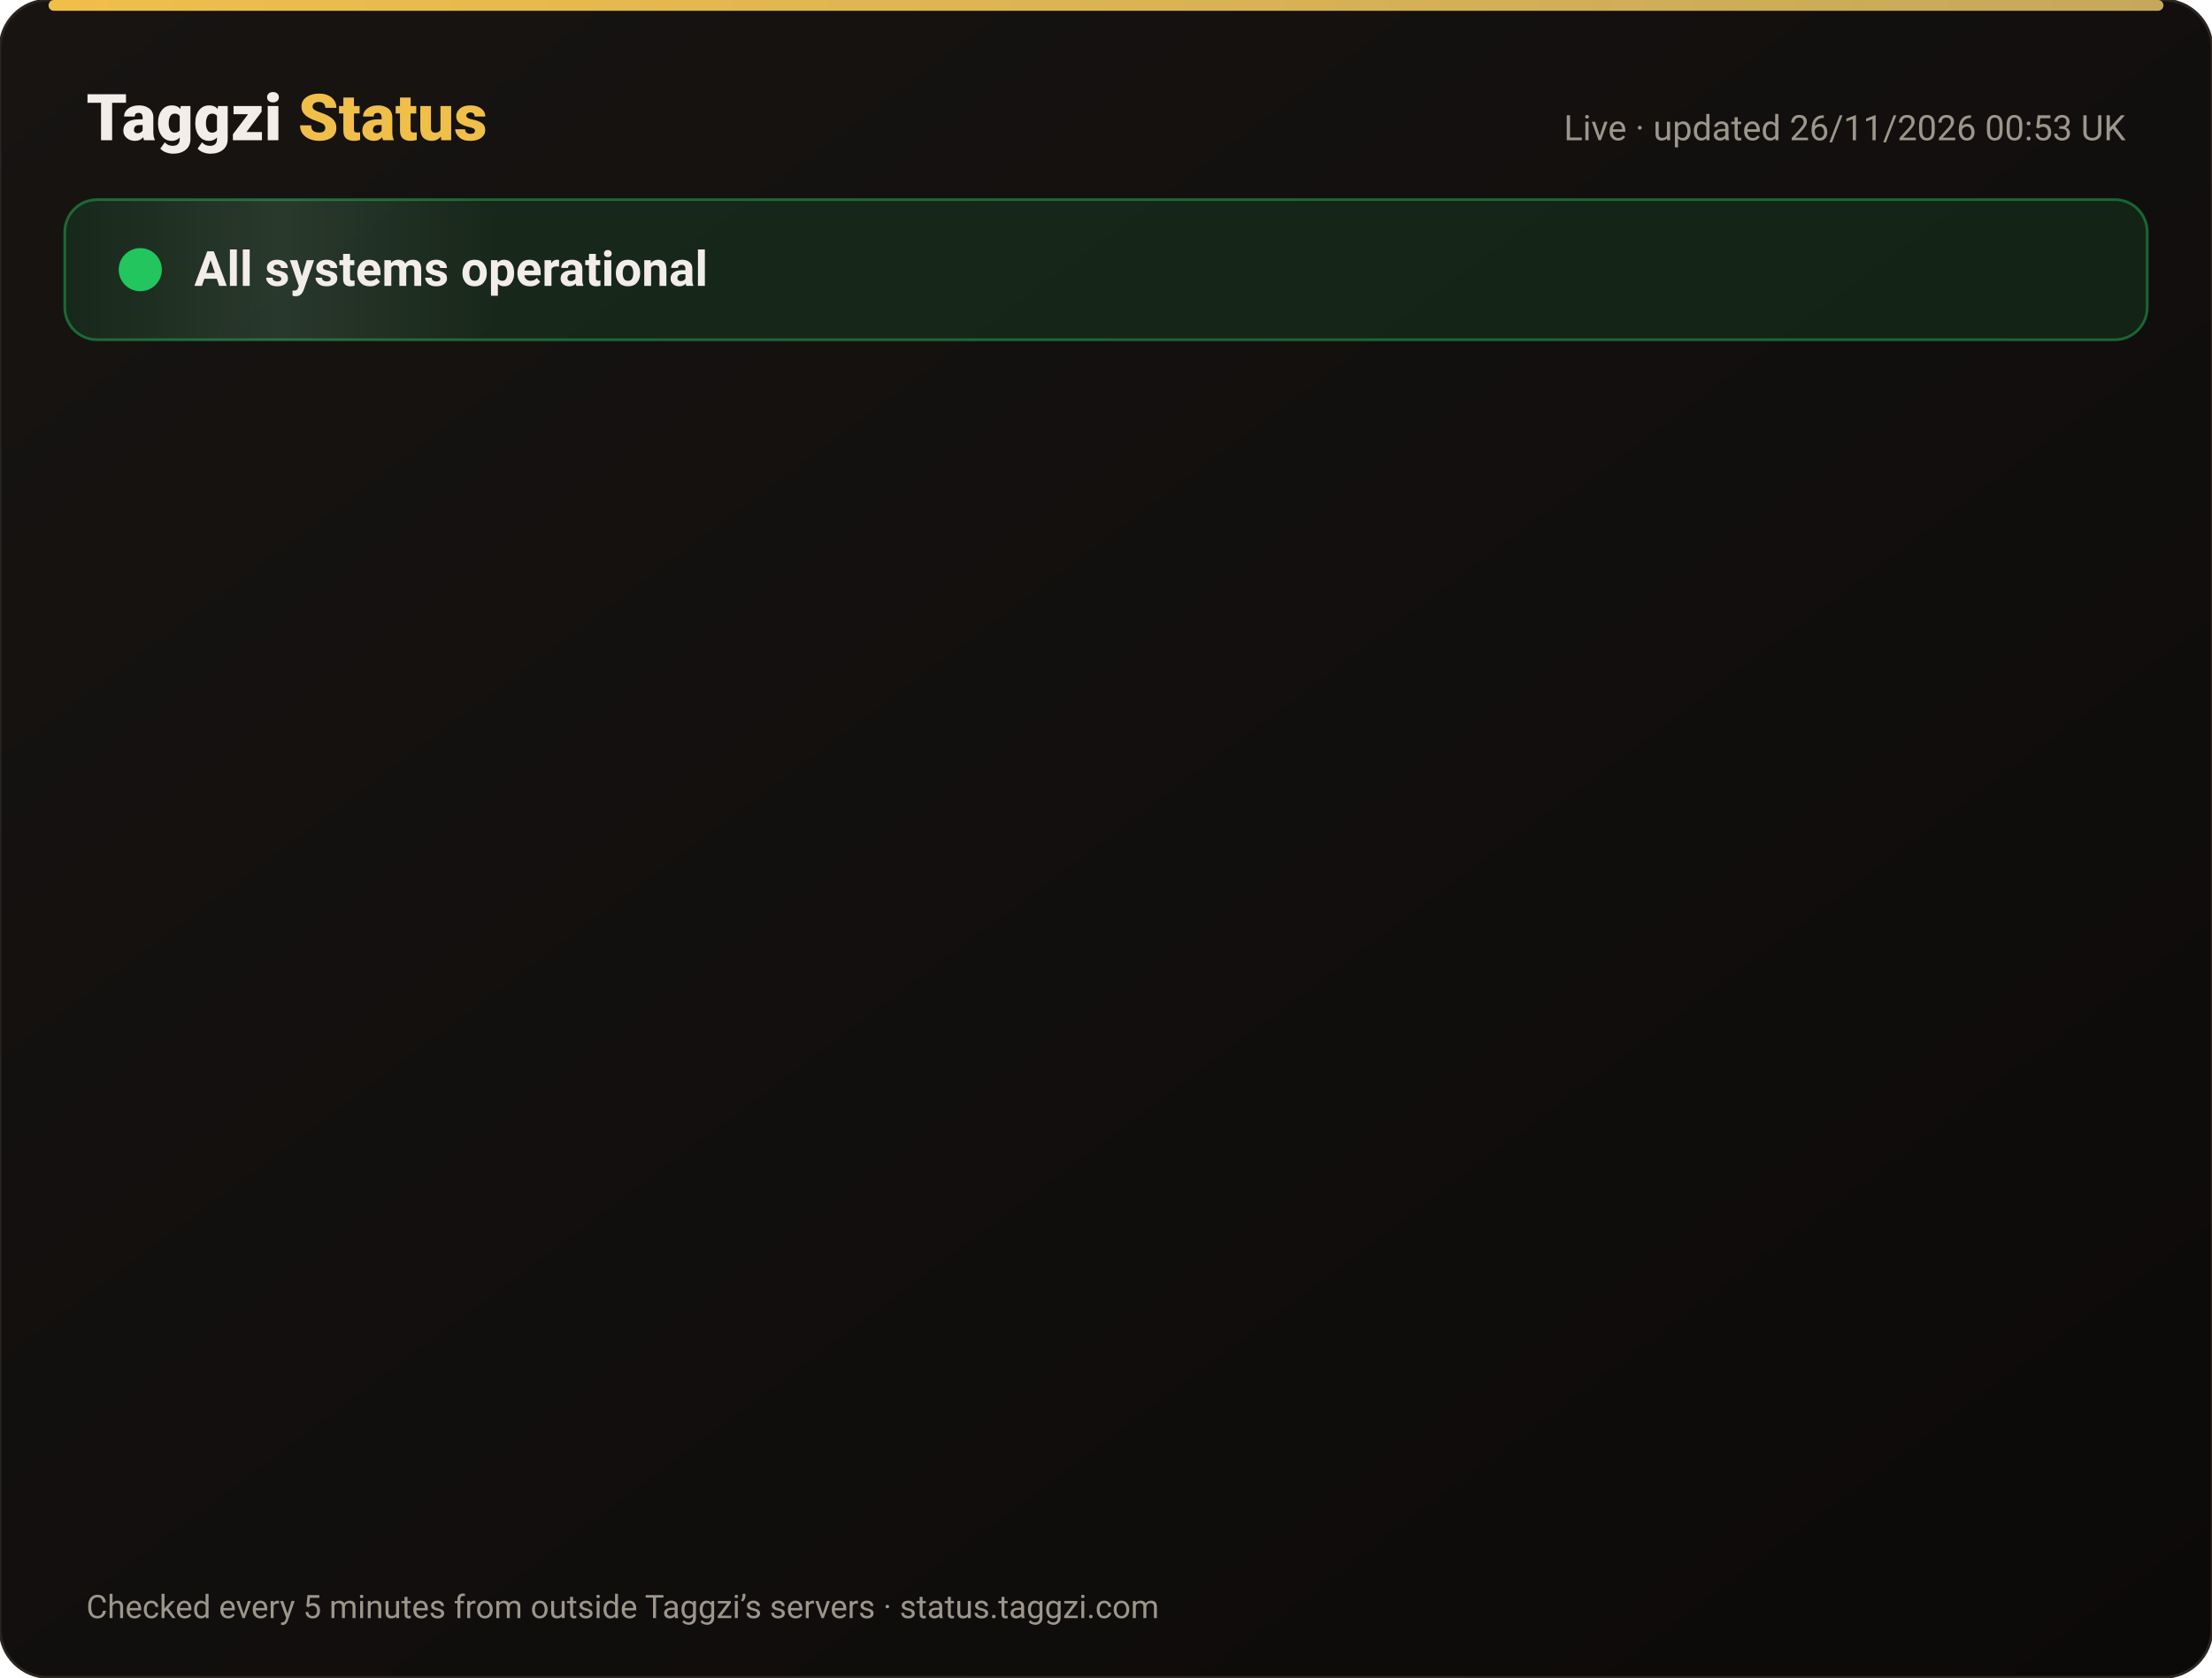
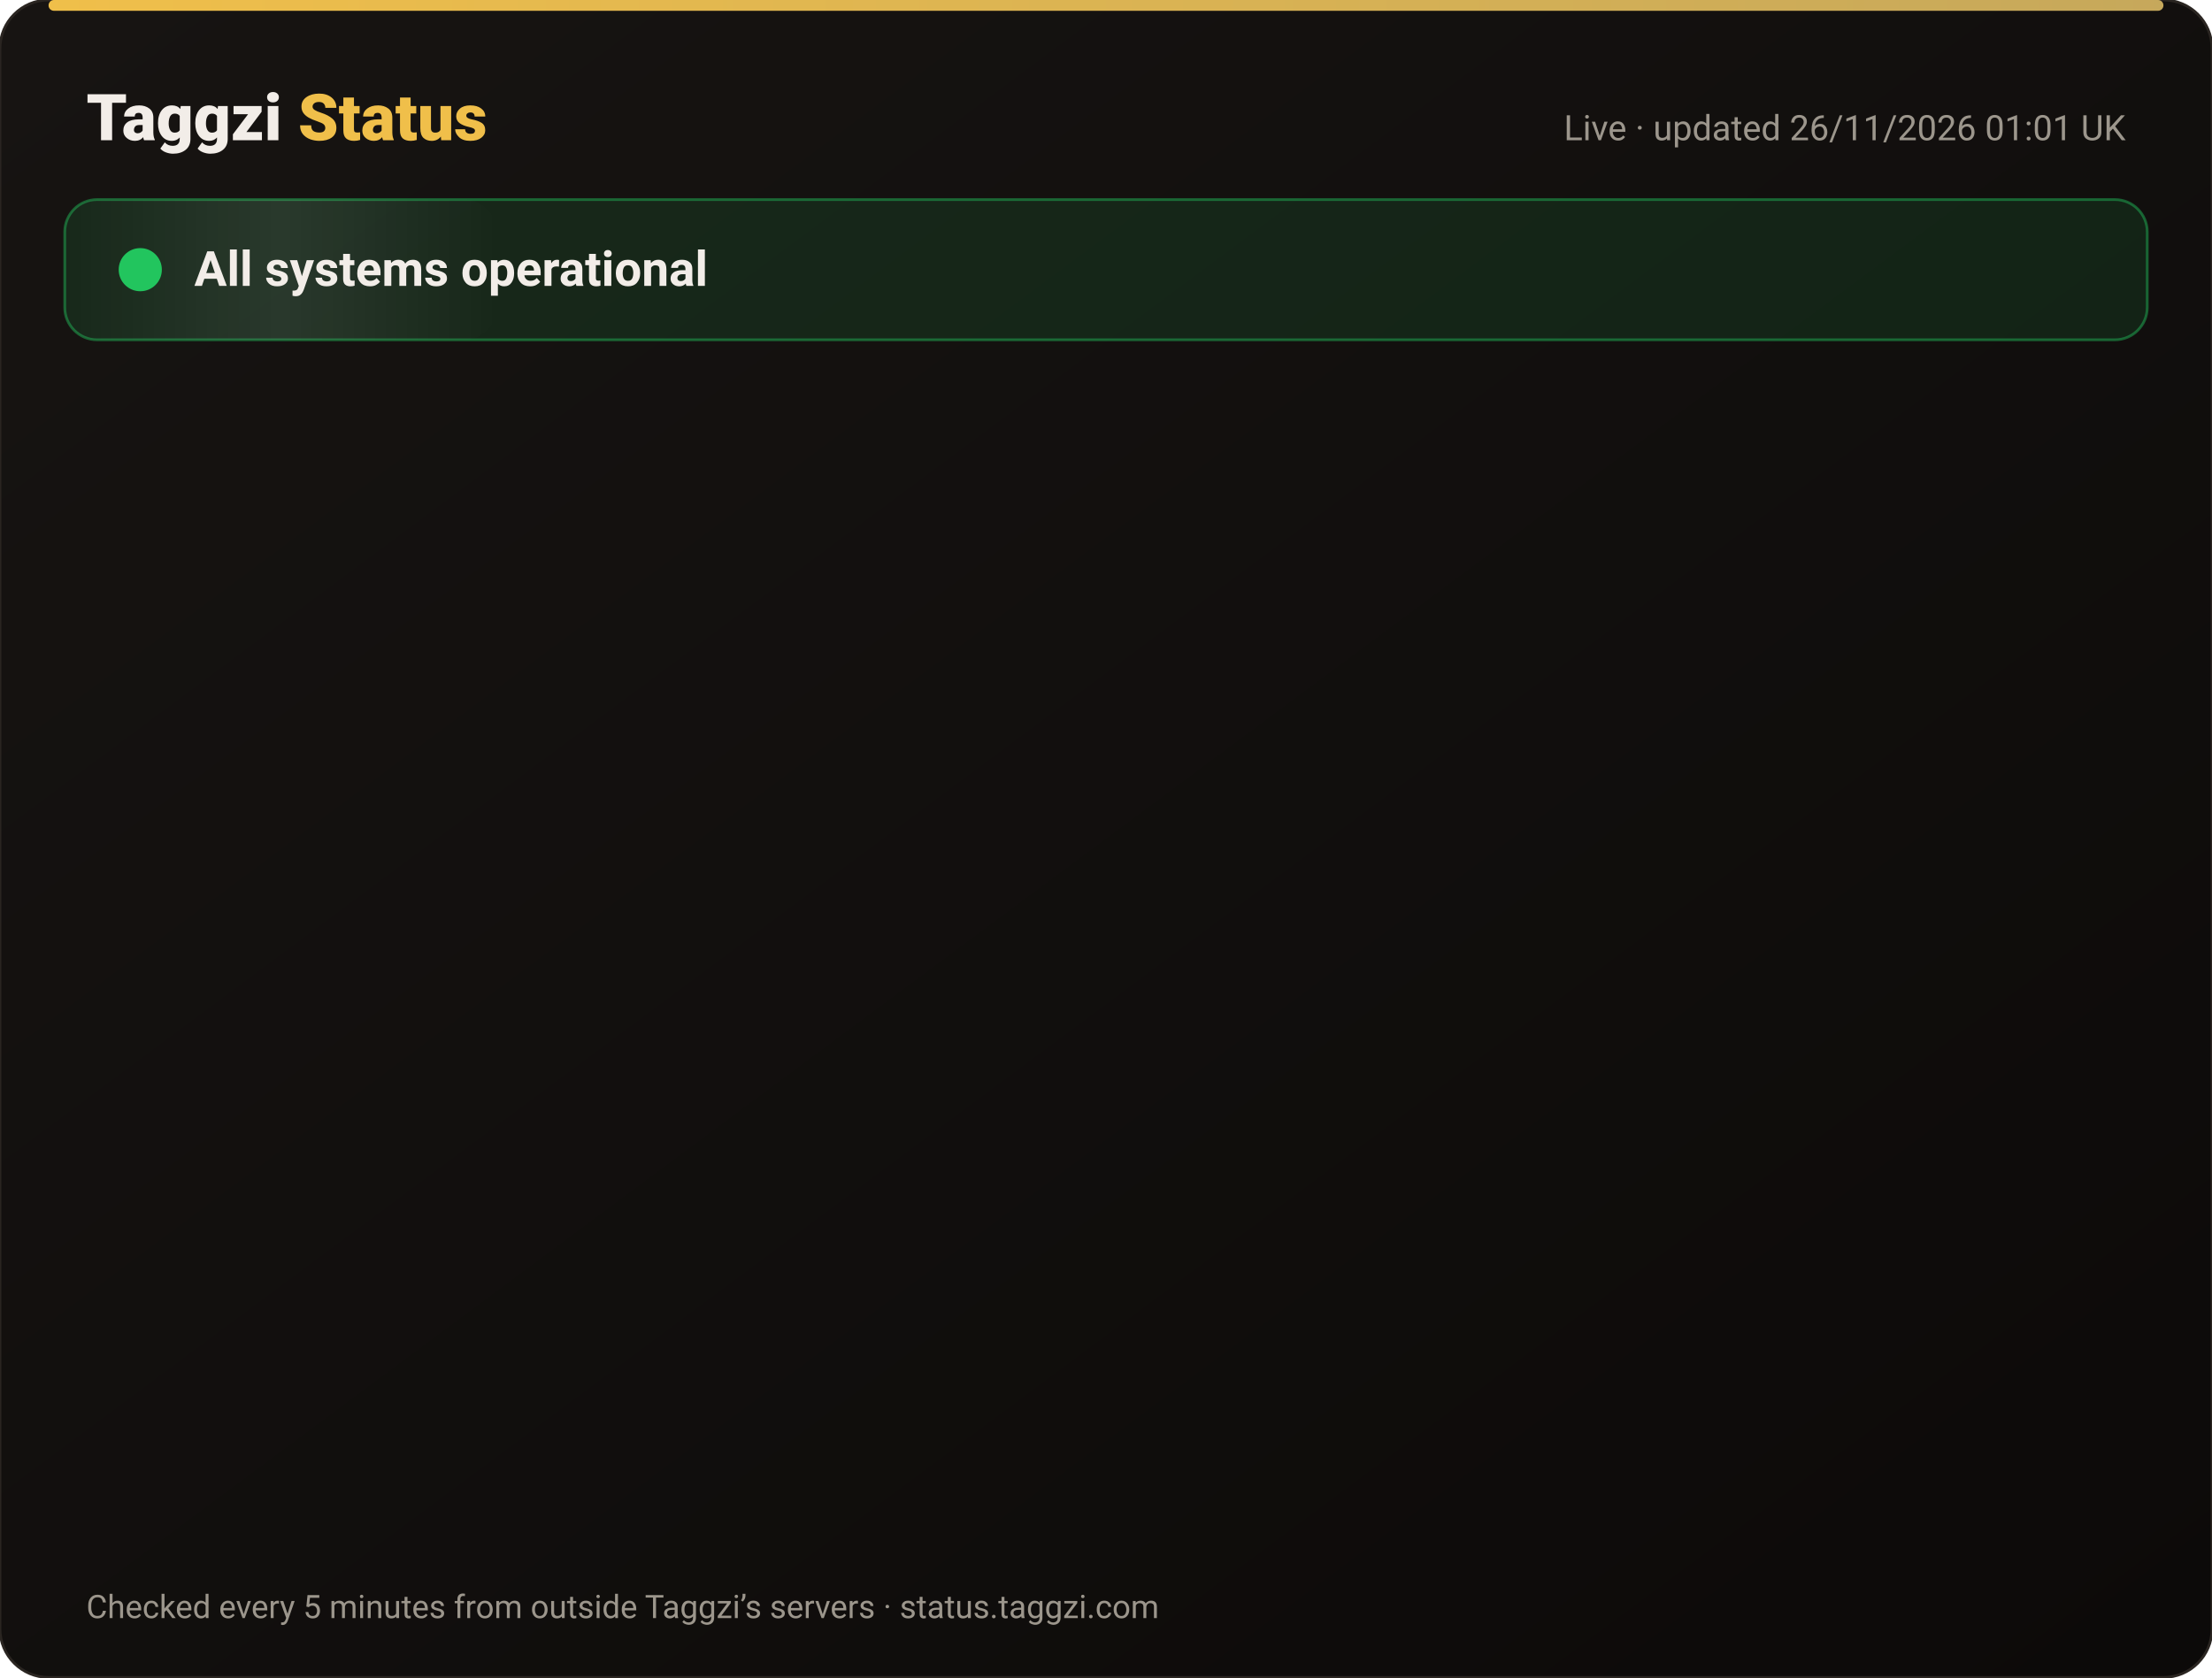
<svg xmlns="http://www.w3.org/2000/svg" width="820" height="622" viewBox="0 0 820 622" font-family="-apple-system,Segoe UI,Roboto,Helvetica,Arial,sans-serif">
  <defs>
    <linearGradient id="bg" x1="0" y1="0" x2="1" y2="1">
      <stop offset="0" stop-color="#171412" />
      <stop offset="1" stop-color="#0C0A09" />
    </linearGradient>
    <linearGradient id="gold" x1="0" x2="1">
      <stop offset="0" stop-color="#F0BF4A" />
      <stop offset="1" stop-color="#c6a85b" />
    </linearGradient>
    <linearGradient id="shine" x1="0" x2="1">
      <stop offset="0" stop-color="#fff" stop-opacity="0" />
      <stop offset=".5" stop-color="#fff" stop-opacity=".08" />
      <stop offset="1" stop-color="#fff" stop-opacity="0" />
    </linearGradient>
  </defs>
  <rect width="820" height="622" rx="18" fill="url(#bg)" stroke="#2a2521" />
  <rect x="18" y="0" width="784" height="4" rx="2" fill="url(#gold)" />
  <text x="32" y="52" font-size="24" font-weight="800" fill="#F2EDE8">Taggzi <tspan fill="#F0BF4A">Status</tspan>
  </text>
-   <text x="788" y="52" font-size="13" fill="#9C968C" text-anchor="end">Live · updated 26/11/2026 00:53 UK</text>
+   <text x="788" y="52" font-size="13" fill="#9C968C" text-anchor="end">Live · updated 26/11/2026 01:01 UK</text>
  <rect x="24" y="74" width="772" height="52" rx="12" fill="#22c55e" fill-opacity=".12" stroke="#22c55e" stroke-opacity=".45" />
  <rect x="24" y="74" width="160" height="52" rx="12" fill="url(#shine)">
    <animate attributeName="x" from="-160" to="820" dur="4s" repeatCount="indefinite" />
  </rect>
  <circle cx="52" cy="100" r="7" fill="#22c55e" />
  <circle cx="52" cy="100" r="7" fill="none" stroke="#22c55e" stroke-width="2">
    <animate attributeName="r" values="7;15;7" dur="2s" repeatCount="indefinite" />
    <animate attributeName="opacity" values=".9;0;.9" dur="2s" repeatCount="indefinite" />
  </circle>
  <text x="72" y="106" font-size="18" font-weight="700" fill="#F2EDE8">All systems operational</text>
  <g opacity="0">
    <animate attributeName="opacity" from="0" to="1" begin="0.00s" dur=".6s" fill="freeze" />
    <line x1="32" y1="188" x2="788" y2="188" stroke="#2a2521" />
    <circle cx="44" cy="166" r="6" fill="#22c55e">
      <animate attributeName="opacity" values="1;.45;1" dur="2.4s" begin="0.00s" repeatCount="indefinite" />
    </circle>
    <text x="62" y="171" font-size="15" font-weight="650" fill="#F2EDE8">Website</text>
    <text x="630" y="171" font-size="13" fill="#9C968C" text-anchor="end">99.98% uptime</text>
    <rect x="648" y="154" width="140" height="24" rx="12" fill="#22c55e" fill-opacity=".14" stroke="#22c55e" stroke-opacity=".5" />
    <text x="718" y="171" font-size="12" font-weight="700" fill="#22c55e" text-anchor="middle">Operational</text>
  </g>
  <g opacity="0">
    <animate attributeName="opacity" from="0" to="1" begin="0.15s" dur=".6s" fill="freeze" />
    <line x1="32" y1="234" x2="788" y2="234" stroke="#2a2521" />
    <circle cx="44" cy="212" r="6" fill="#22c55e">
      <animate attributeName="opacity" values="1;.45;1" dur="2.4s" begin="0.15s" repeatCount="indefinite" />
    </circle>
    <text x="62" y="217" font-size="15" font-weight="650" fill="#F2EDE8">Tag scans</text>
    <text x="630" y="217" font-size="13" fill="#9C968C" text-anchor="end">99.98% uptime</text>
    <rect x="648" y="200" width="140" height="24" rx="12" fill="#22c55e" fill-opacity=".14" stroke="#22c55e" stroke-opacity=".5" />
    <text x="718" y="217" font-size="12" font-weight="700" fill="#22c55e" text-anchor="middle">Operational</text>
  </g>
  <g opacity="0">
    <animate attributeName="opacity" from="0" to="1" begin="0.30s" dur=".6s" fill="freeze" />
    <line x1="32" y1="280" x2="788" y2="280" stroke="#2a2521" />
    <circle cx="44" cy="258" r="6" fill="#22c55e">
      <animate attributeName="opacity" values="1;.45;1" dur="2.4s" begin="0.30s" repeatCount="indefinite" />
    </circle>
    <text x="62" y="263" font-size="15" font-weight="650" fill="#F2EDE8">Manual tag lookup</text>
    <text x="630" y="263" font-size="13" fill="#9C968C" text-anchor="end">99.98% uptime</text>
    <rect x="648" y="246" width="140" height="24" rx="12" fill="#22c55e" fill-opacity=".14" stroke="#22c55e" stroke-opacity=".5" />
    <text x="718" y="263" font-size="12" font-weight="700" fill="#22c55e" text-anchor="middle">Operational</text>
  </g>
  <g opacity="0">
    <animate attributeName="opacity" from="0" to="1" begin="0.45s" dur=".6s" fill="freeze" />
    <line x1="32" y1="326" x2="788" y2="326" stroke="#2a2521" />
    <circle cx="44" cy="304" r="6" fill="#22c55e">
      <animate attributeName="opacity" values="1;.45;1" dur="2.4s" begin="0.45s" repeatCount="indefinite" />
    </circle>
    <text x="62" y="309" font-size="15" font-weight="650" fill="#F2EDE8">App &amp; login</text>
    <text x="630" y="309" font-size="13" fill="#9C968C" text-anchor="end">99.98% uptime</text>
    <rect x="648" y="292" width="140" height="24" rx="12" fill="#22c55e" fill-opacity=".14" stroke="#22c55e" stroke-opacity=".5" />
    <text x="718" y="309" font-size="12" font-weight="700" fill="#22c55e" text-anchor="middle">Operational</text>
  </g>
  <g opacity="0">
    <animate attributeName="opacity" from="0" to="1" begin="0.60s" dur=".6s" fill="freeze" />
    <line x1="32" y1="372" x2="788" y2="372" stroke="#2a2521" />
    <circle cx="44" cy="350" r="6" fill="#22c55e">
      <animate attributeName="opacity" values="1;.45;1" dur="2.4s" begin="0.60s" repeatCount="indefinite" />
    </circle>
    <text x="62" y="355" font-size="15" font-weight="650" fill="#F2EDE8">Community alerts</text>
    <text x="630" y="355" font-size="13" fill="#9C968C" text-anchor="end">99.98% uptime</text>
    <rect x="648" y="338" width="140" height="24" rx="12" fill="#22c55e" fill-opacity=".14" stroke="#22c55e" stroke-opacity=".5" />
    <text x="718" y="355" font-size="12" font-weight="700" fill="#22c55e" text-anchor="middle">Operational</text>
  </g>
  <g opacity="0">
    <animate attributeName="opacity" from="0" to="1" begin="0.75s" dur=".6s" fill="freeze" />
    <line x1="32" y1="418" x2="788" y2="418" stroke="#2a2521" />
    <circle cx="44" cy="396" r="6" fill="#22c55e">
      <animate attributeName="opacity" values="1;.45;1" dur="2.4s" begin="0.75s" repeatCount="indefinite" />
    </circle>
    <text x="62" y="401" font-size="15" font-weight="650" fill="#F2EDE8">Private calling</text>
    <text x="630" y="401" font-size="13" fill="#9C968C" text-anchor="end">99.98% uptime</text>
    <rect x="648" y="384" width="140" height="24" rx="12" fill="#22c55e" fill-opacity=".14" stroke="#22c55e" stroke-opacity=".5" />
    <text x="718" y="401" font-size="12" font-weight="700" fill="#22c55e" text-anchor="middle">Operational</text>
  </g>
  <g opacity="0">
    <animate attributeName="opacity" from="0" to="1" begin="0.90s" dur=".6s" fill="freeze" />
    <line x1="32" y1="464" x2="788" y2="464" stroke="#2a2521" />
    <circle cx="44" cy="442" r="6" fill="#22c55e">
      <animate attributeName="opacity" values="1;.45;1" dur="2.4s" begin="0.90s" repeatCount="indefinite" />
    </circle>
    <text x="62" y="447" font-size="15" font-weight="650" fill="#F2EDE8">Payments</text>
    <text x="630" y="447" font-size="13" fill="#9C968C" text-anchor="end">99.97% uptime</text>
    <rect x="648" y="430" width="140" height="24" rx="12" fill="#22c55e" fill-opacity=".14" stroke="#22c55e" stroke-opacity=".5" />
    <text x="718" y="447" font-size="12" font-weight="700" fill="#22c55e" text-anchor="middle">Operational</text>
  </g>
  <g opacity="0">
    <animate attributeName="opacity" from="0" to="1" begin="1.05s" dur=".6s" fill="freeze" />
    <line x1="32" y1="510" x2="788" y2="510" stroke="#2a2521" />
    <circle cx="44" cy="488" r="6" fill="#22c55e">
      <animate attributeName="opacity" values="1;.45;1" dur="2.4s" begin="1.05s" repeatCount="indefinite" />
    </circle>
    <text x="62" y="493" font-size="15" font-weight="650" fill="#F2EDE8">Email &amp; support</text>
    <text x="630" y="493" font-size="13" fill="#9C968C" text-anchor="end">99.98% uptime</text>
    <rect x="648" y="476" width="140" height="24" rx="12" fill="#22c55e" fill-opacity=".14" stroke="#22c55e" stroke-opacity=".5" />
    <text x="718" y="493" font-size="12" font-weight="700" fill="#22c55e" text-anchor="middle">Operational</text>
  </g>
  <g opacity="0">
    <animate attributeName="opacity" from="0" to="1" begin="1.20s" dur=".6s" fill="freeze" />
    <line x1="32" y1="556" x2="788" y2="556" stroke="#2a2521" />
    <circle cx="44" cy="534" r="6" fill="#22c55e">
      <animate attributeName="opacity" values="1;.45;1" dur="2.4s" begin="1.20s" repeatCount="indefinite" />
    </circle>
    <text x="62" y="539" font-size="15" font-weight="650" fill="#F2EDE8">Secure connection (SSL)</text>
    <text x="630" y="539" font-size="13" fill="#9C968C" text-anchor="end">100.00% uptime</text>
    <rect x="648" y="522" width="140" height="24" rx="12" fill="#22c55e" fill-opacity=".14" stroke="#22c55e" stroke-opacity=".5" />
    <text x="718" y="539" font-size="12" font-weight="700" fill="#22c55e" text-anchor="middle">Operational</text>
  </g>
  <text x="32" y="600" font-size="12" fill="#9C968C">Checked every 5 minutes from outside Taggzi’s servers · status.taggzi.com</text>
</svg>
